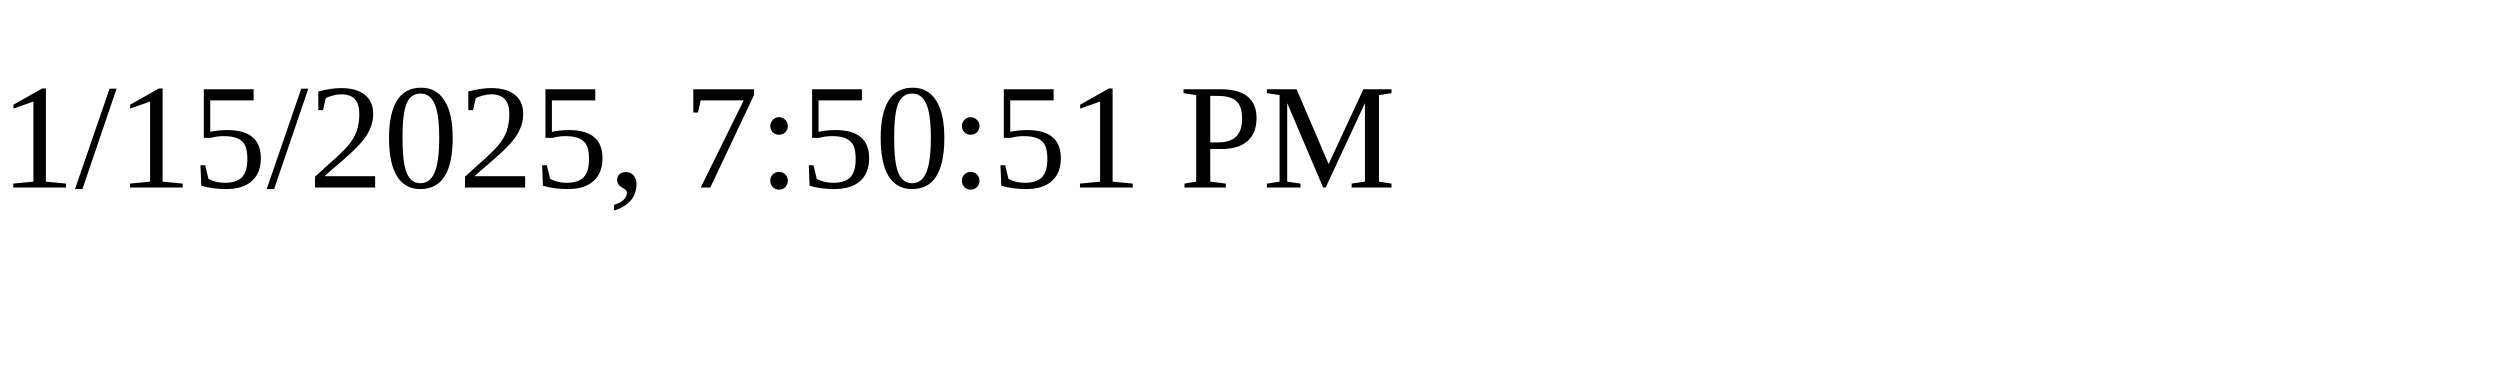
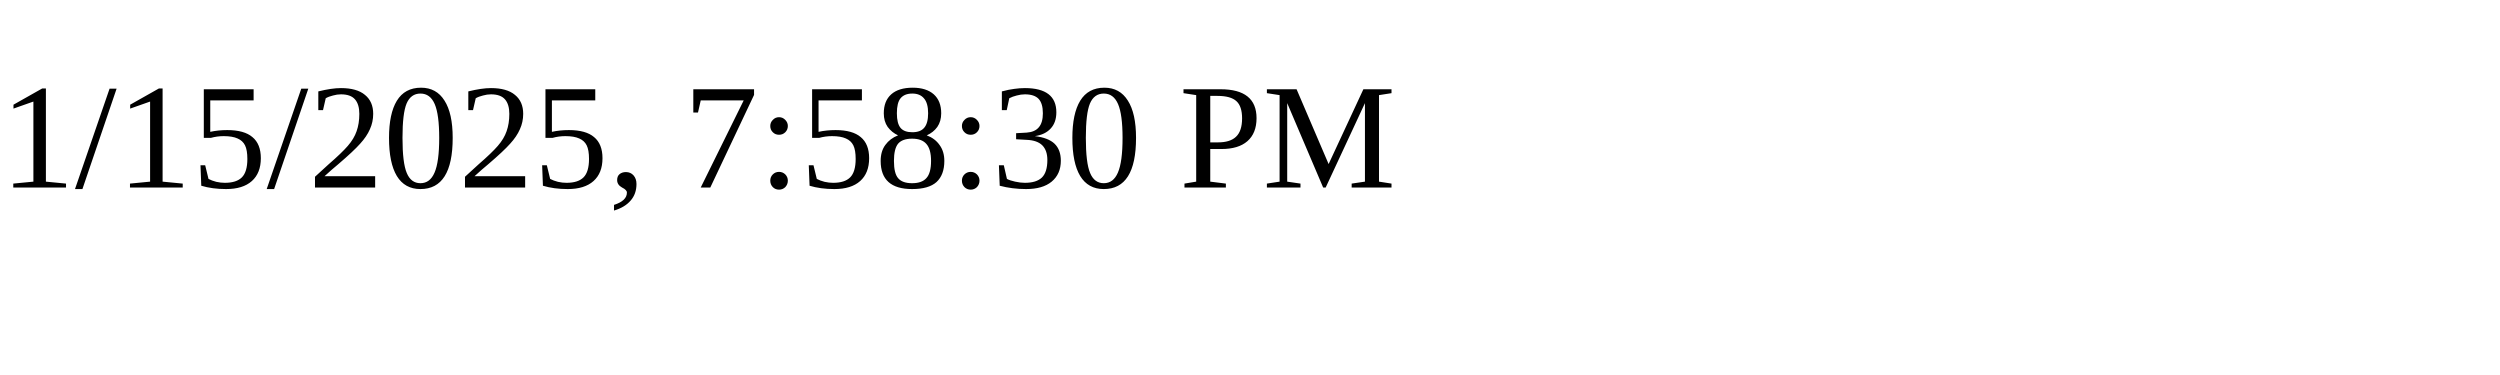
<svg xmlns="http://www.w3.org/2000/svg" height="30" width="200">
-   <text x="0" y="15">1/15/2025, 7:50:51 PM</text>
+   <text x="0" y="15">1/15/2025, 7:58:30 PM</text>
</svg>
